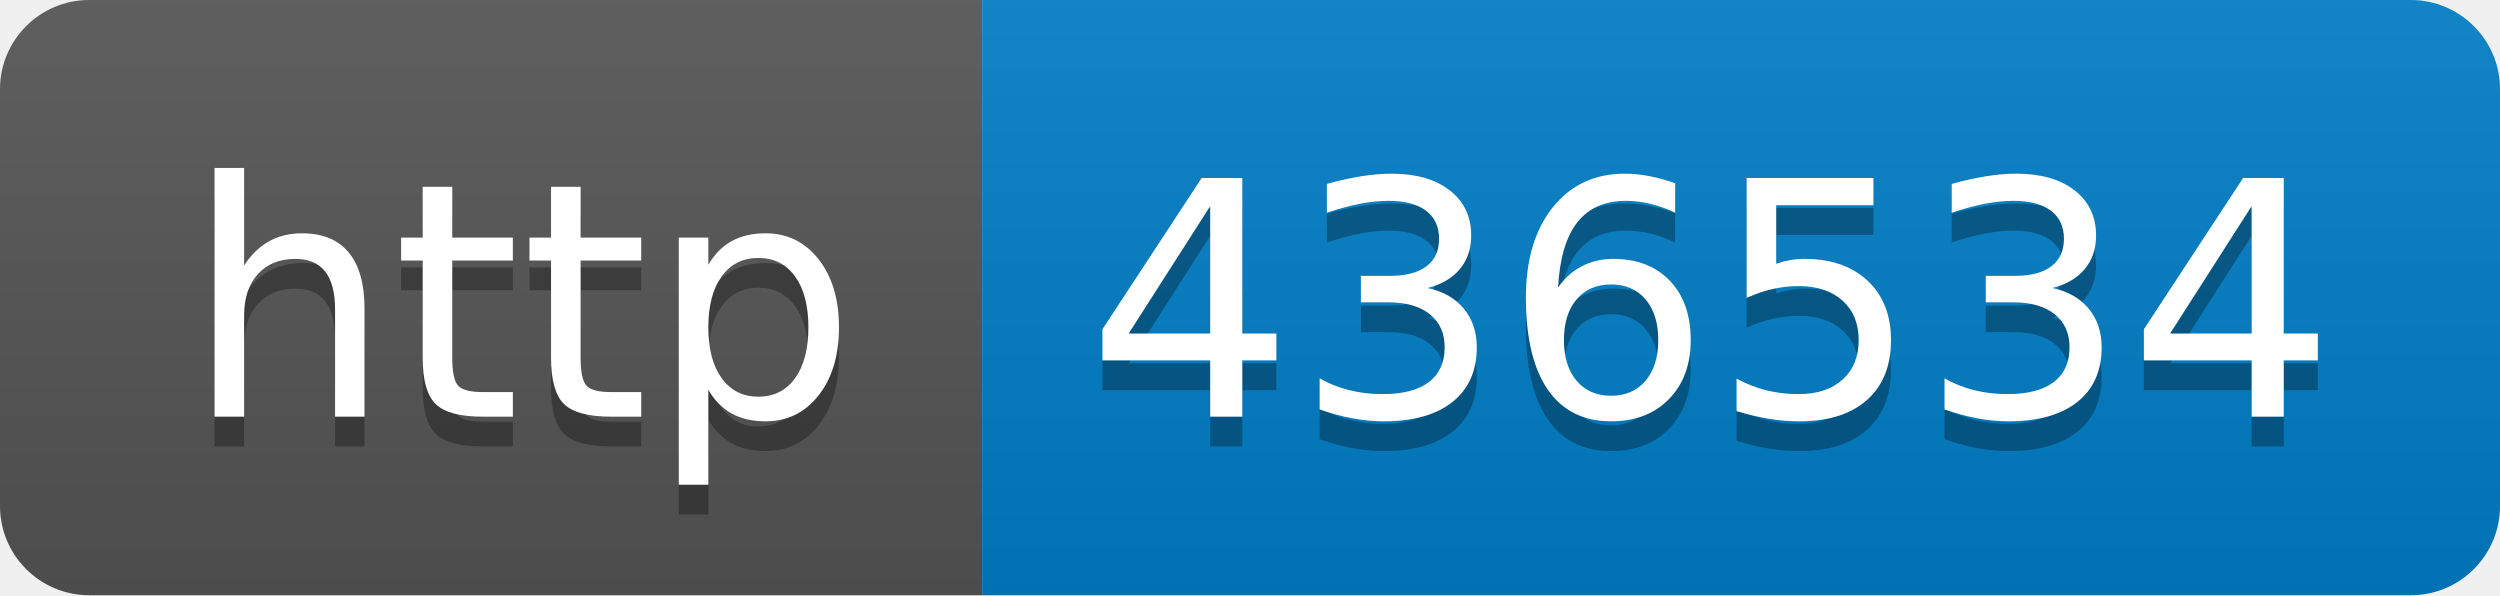
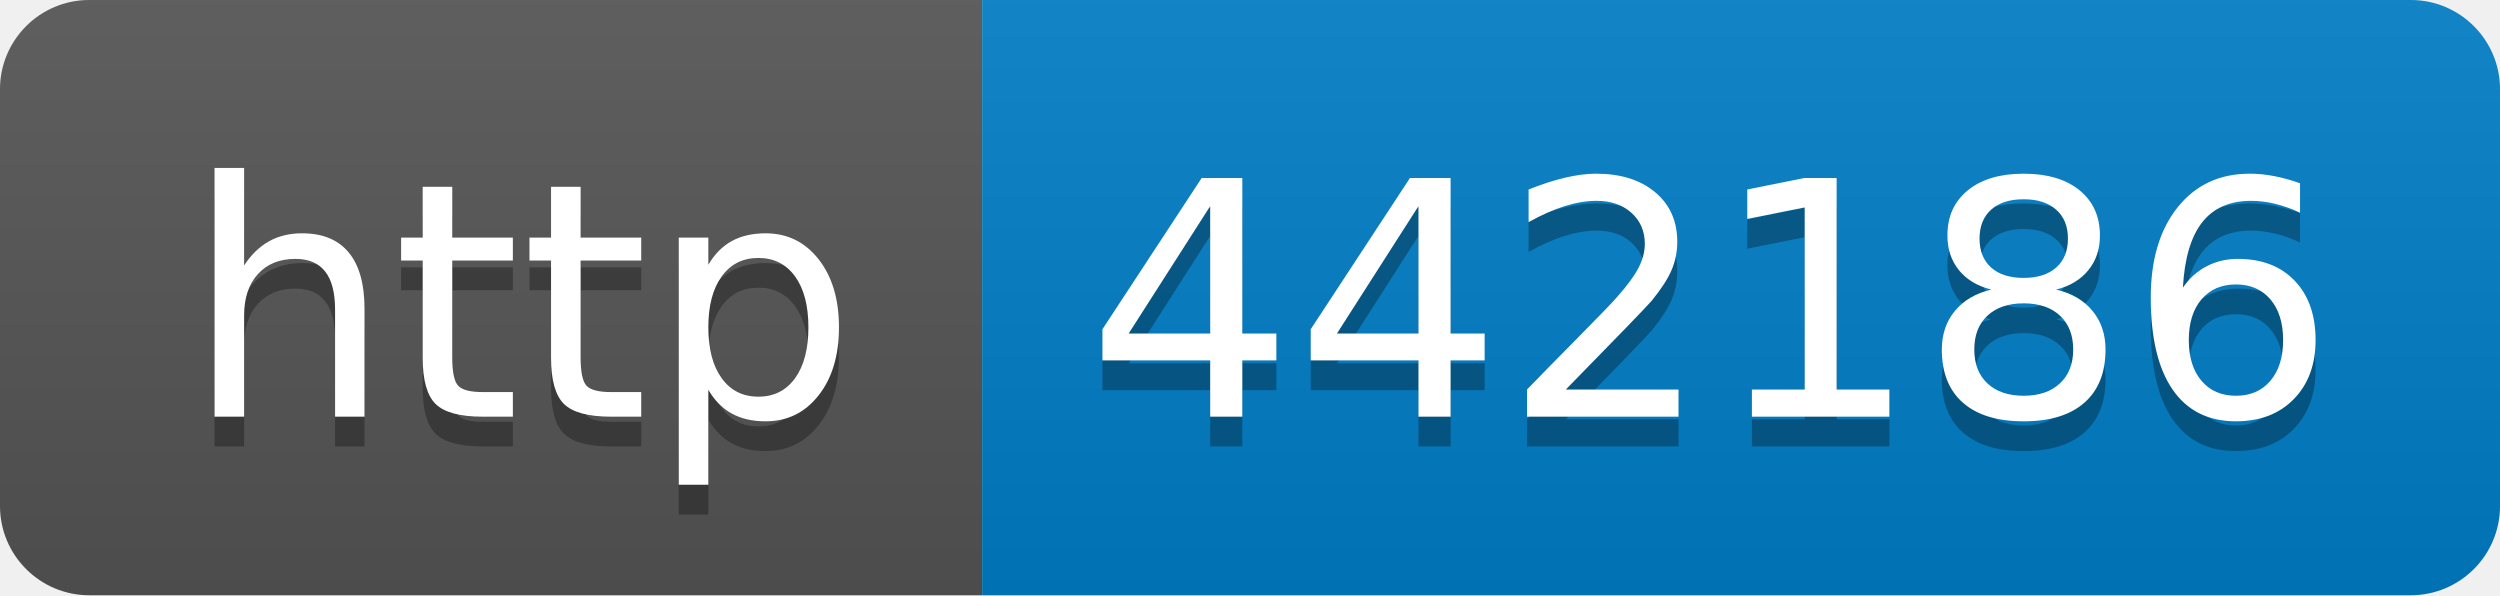
- <svg xmlns="http://www.w3.org/2000/svg" width="84" height="20" role="img" aria-label="http: 436534">
+ <svg xmlns="http://www.w3.org/2000/svg" width="84" height="20" role="img" aria-label="http: 442186">
  <linearGradient id="s" x2="0" y2="100%">
    <stop offset="0" stop-color="#bbb" stop-opacity=".1" />
    <stop offset="1" stop-opacity=".1" />
  </linearGradient>
  <clipPath id="r">
    <rect width="84" height="20" rx="3" fill="#fff" />
  </clipPath>
  <g clip-path="url(#r)">
    <rect width="33" height="20" fill="#555" />
    <rect x="33" width="51" height="20" fill="#007ec6" />
    <rect width="84" height="20" fill="url(#s)" />
  </g>
  <g fill="#fff" text-anchor="middle" font-family="Verdana,Geneva,DejaVu Sans,sans-serif" text-rendering="geometricPrecision" font-size="110">
    <text aria-hidden="true" x="175" y="150" fill="#010101" fill-opacity=".3" transform="scale(.1)" textLength="230">http</text>
    <text x="175" y="140" transform="scale(.1)" fill="#fff" textLength="230">http</text>
-     <text aria-hidden="true" x="575" y="150" fill="#010101" fill-opacity=".3" transform="scale(.1)" textLength="410">436534</text>
-     <text x="575" y="140" transform="scale(.1)" fill="#fff" textLength="410">436534</text>
+     <text aria-hidden="true" x="575" y="150" fill="#010101" fill-opacity=".3" transform="scale(.1)" textLength="410">442186</text>
+     <text x="575" y="140" transform="scale(.1)" fill="#fff" textLength="410">442186</text>
  </g>
</svg>
